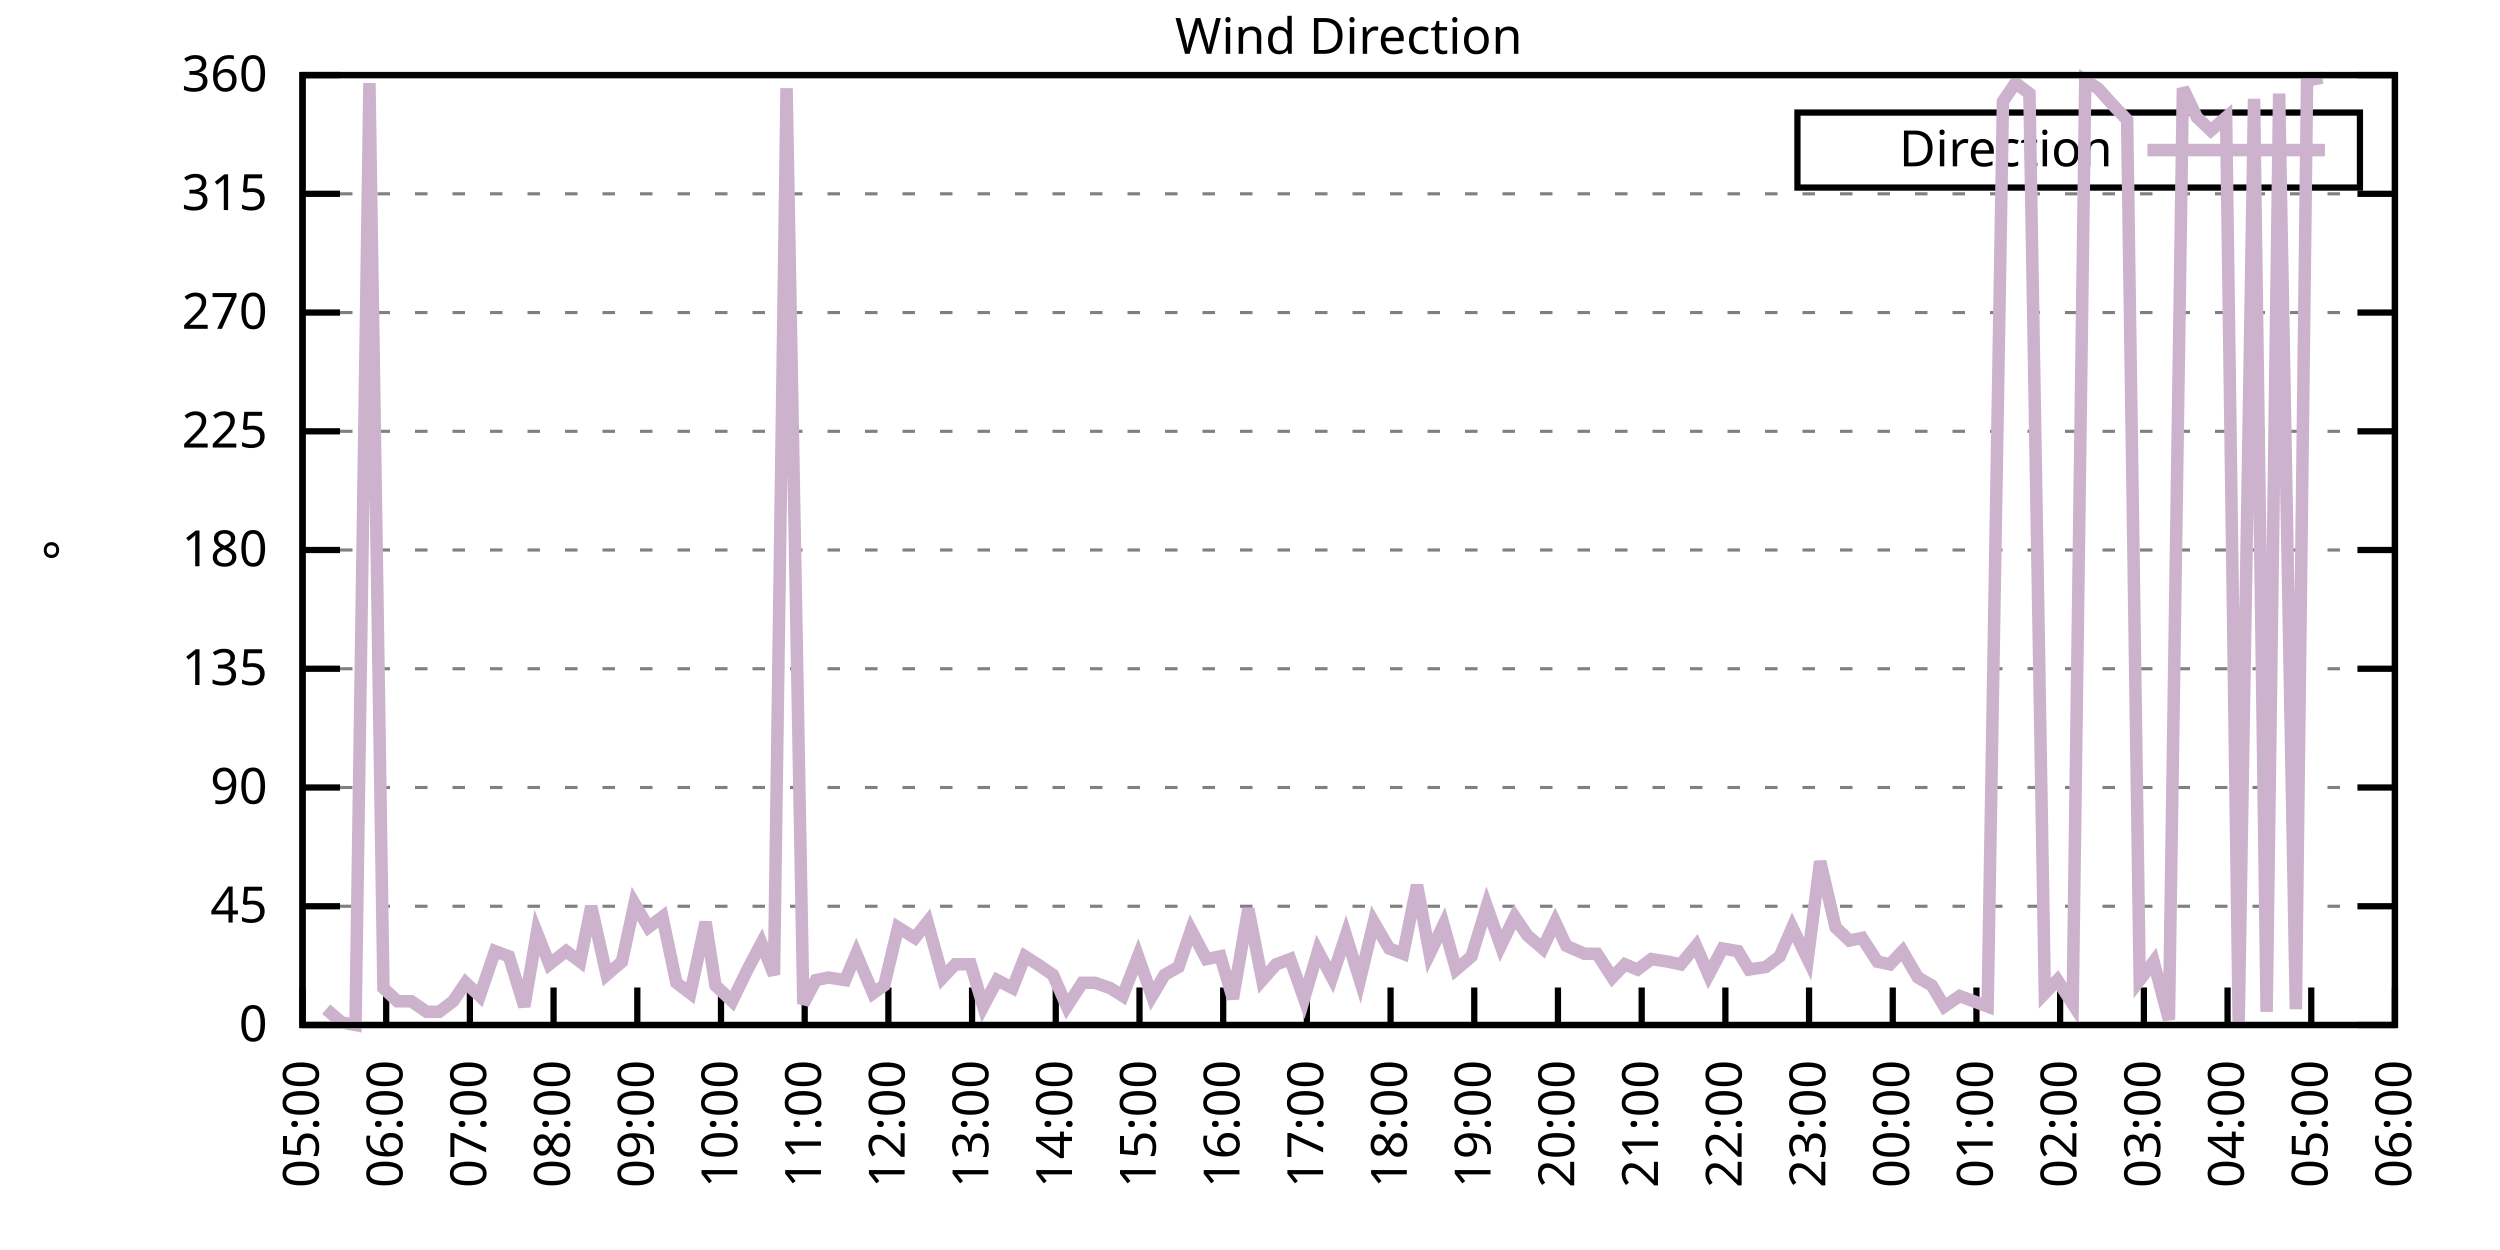
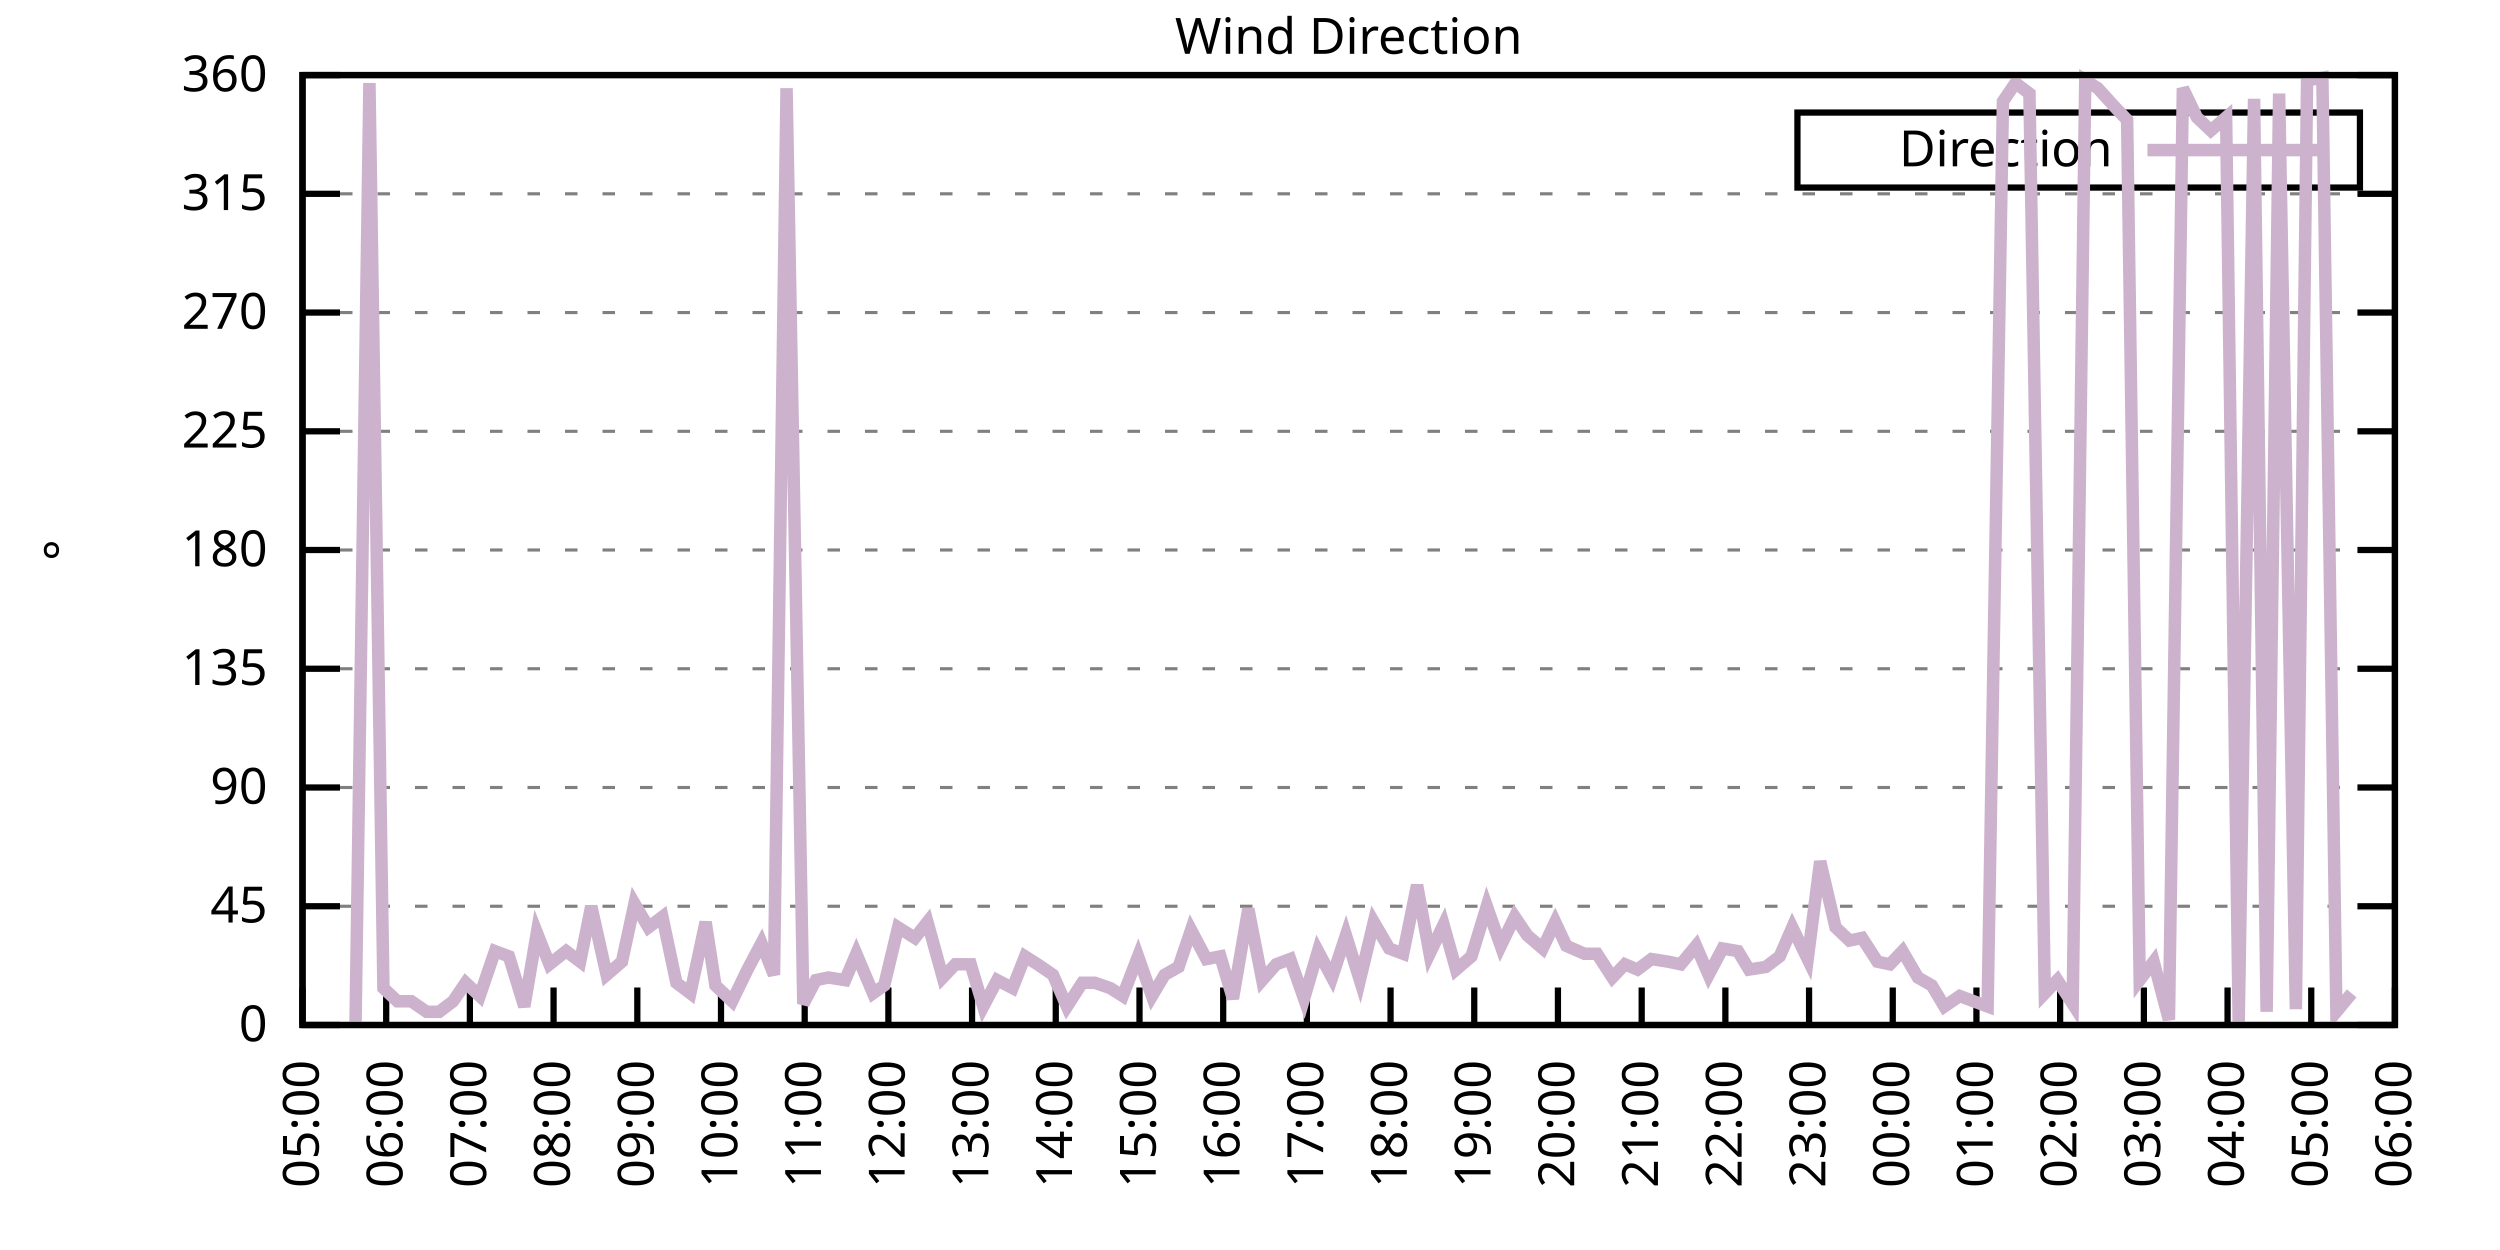
<svg xmlns="http://www.w3.org/2000/svg" xmlns:xlink="http://www.w3.org/1999/xlink" width="400" height="200" viewBox="0 0 400 200">
  <g id="gnuplot_canvas">
    <rect x="0" y="0" width="400" height="200" fill="none" />
    <defs>
      <circle id="gpDot" r="0.5" stroke-width="0.5" stroke="currentColor" />
      <path id="gpPt0" stroke-width="0.333" stroke="currentColor" d="M-1,0 h2 M0,-1 v2" />
      <path id="gpPt1" stroke-width="0.333" stroke="currentColor" d="M-1,-1 L1,1 M1,-1 L-1,1" />
      <path id="gpPt2" stroke-width="0.333" stroke="currentColor" d="M-1,0 L1,0 M0,-1 L0,1 M-1,-1 L1,1 M-1,1 L1,-1" />
      <rect id="gpPt3" stroke-width="0.333" stroke="currentColor" x="-1" y="-1" width="2" height="2" />
      <rect id="gpPt4" stroke-width="0.333" stroke="currentColor" fill="currentColor" x="-1" y="-1" width="2" height="2" />
      <circle id="gpPt5" stroke-width="0.333" stroke="currentColor" cx="0" cy="0" r="1" />
      <use xlink:href="#gpPt5" id="gpPt6" fill="currentColor" stroke="none" />
      <path id="gpPt7" stroke-width="0.333" stroke="currentColor" d="M0,-1.33 L-1.33,0.67 L1.33,0.67 z" />
      <use xlink:href="#gpPt7" id="gpPt8" fill="currentColor" stroke="none" />
      <use xlink:href="#gpPt7" id="gpPt9" stroke="currentColor" transform="rotate(180)" />
      <use xlink:href="#gpPt9" id="gpPt10" fill="currentColor" stroke="none" />
      <use xlink:href="#gpPt3" id="gpPt11" stroke="currentColor" transform="rotate(45)" />
      <use xlink:href="#gpPt11" id="gpPt12" fill="currentColor" stroke="none" />
      <path id="gpPt13" stroke-width="0.333" stroke="currentColor" d="M0,1.330 L1.265,0.411 L0.782,-1.067 L-0.782,-1.076 L-1.265,0.411 z" />
      <use xlink:href="#gpPt13" id="gpPt14" fill="currentColor" stroke="none" />
      <filter id="textbox" filterUnits="objectBoundingBox" x="0" y="0" height="1" width="1">
        <feFlood flood-color="white" flood-opacity="1" result="bgnd" />
        <feComposite in="SourceGraphic" in2="bgnd" operator="atop" />
      </filter>
      <filter id="greybox" filterUnits="objectBoundingBox" x="0" y="0" height="1" width="1">
        <feFlood flood-color="lightgrey" flood-opacity="1" result="grey" />
        <feComposite in="SourceGraphic" in2="grey" operator="atop" />
      </filter>
    </defs>
    <g fill="none" color="white" stroke="currentColor" stroke-width="1.00" stroke-linecap="butt" stroke-linejoin="miter">
</g>
    <g fill="none" color="black" stroke="currentColor" stroke-width="1.00" stroke-linecap="butt" stroke-linejoin="miter">
      <g stroke="none" shape-rendering="crispEdges">
        <polygon fill="rgb(255, 255, 255)" points="48.40,164.00 383.18,164.00 383.18,12.02 48.40,12.02 " />
      </g>
    </g>
    <g fill="none" color="black" stroke="currentColor" stroke-width="1.00" stroke-linecap="butt" stroke-linejoin="miter">
</g>
    <g fill="none" color="black" stroke="black" stroke-width="0.50" stroke-linecap="butt" stroke-linejoin="miter">
</g>
    <g fill="none" color="gray" stroke="currentColor" stroke-width="0.50" stroke-linecap="butt" stroke-linejoin="miter">
      <path stroke="gray" stroke-dasharray="2,4" class="gridline" d="M48.40,164.00 L383.19,164.00  " />
    </g>
    <g fill="none" color="gray" stroke="gray" stroke-width="1.00" stroke-linecap="butt" stroke-linejoin="miter">
</g>
    <g fill="none" color="black" stroke="currentColor" stroke-width="1.00" stroke-linecap="butt" stroke-linejoin="miter">
      <path stroke="black" d="M48.40,164.00 L54.40,164.00 M383.19,164.00 L377.19,164.00  " />
      <g transform="translate(42.80,166.60)" stroke="none" fill="black" font-family="Sans" font-size="8.00" text-anchor="end">
        <text>
          <tspan font-family="Sans"> 0</tspan>
        </text>
      </g>
    </g>
    <g fill="none" color="black" stroke="currentColor" stroke-width="1.00" stroke-linecap="butt" stroke-linejoin="miter">
</g>
    <g fill="none" color="black" stroke="black" stroke-width="0.50" stroke-linecap="butt" stroke-linejoin="miter">
</g>
    <g fill="none" color="gray" stroke="currentColor" stroke-width="0.50" stroke-linecap="butt" stroke-linejoin="miter">
      <path stroke="gray" stroke-dasharray="2,4" class="gridline" d="M48.40,145.00 L383.19,145.00  " />
    </g>
    <g fill="none" color="gray" stroke="gray" stroke-width="1.00" stroke-linecap="butt" stroke-linejoin="miter">
</g>
    <g fill="none" color="black" stroke="currentColor" stroke-width="1.00" stroke-linecap="butt" stroke-linejoin="miter">
      <path stroke="black" d="M48.40,145.00 L54.40,145.00 M383.19,145.00 L377.19,145.00  " />
      <g transform="translate(42.80,147.60)" stroke="none" fill="black" font-family="Sans" font-size="8.00" text-anchor="end">
        <text>
          <tspan font-family="Sans"> 45</tspan>
        </text>
      </g>
    </g>
    <g fill="none" color="black" stroke="currentColor" stroke-width="1.00" stroke-linecap="butt" stroke-linejoin="miter">
</g>
    <g fill="none" color="black" stroke="black" stroke-width="0.50" stroke-linecap="butt" stroke-linejoin="miter">
</g>
    <g fill="none" color="gray" stroke="currentColor" stroke-width="0.50" stroke-linecap="butt" stroke-linejoin="miter">
      <path stroke="gray" stroke-dasharray="2,4" class="gridline" d="M48.40,126.00 L383.19,126.00  " />
    </g>
    <g fill="none" color="gray" stroke="gray" stroke-width="1.00" stroke-linecap="butt" stroke-linejoin="miter">
</g>
    <g fill="none" color="black" stroke="currentColor" stroke-width="1.00" stroke-linecap="butt" stroke-linejoin="miter">
      <path stroke="black" d="M48.40,126.00 L54.40,126.00 M383.19,126.00 L377.19,126.00  " />
      <g transform="translate(42.80,128.60)" stroke="none" fill="black" font-family="Sans" font-size="8.00" text-anchor="end">
        <text>
          <tspan font-family="Sans"> 90</tspan>
        </text>
      </g>
    </g>
    <g fill="none" color="black" stroke="currentColor" stroke-width="1.00" stroke-linecap="butt" stroke-linejoin="miter">
</g>
    <g fill="none" color="black" stroke="black" stroke-width="0.50" stroke-linecap="butt" stroke-linejoin="miter">
</g>
    <g fill="none" color="gray" stroke="currentColor" stroke-width="0.50" stroke-linecap="butt" stroke-linejoin="miter">
      <path stroke="gray" stroke-dasharray="2,4" class="gridline" d="M48.40,107.00 L383.19,107.00  " />
    </g>
    <g fill="none" color="gray" stroke="gray" stroke-width="1.00" stroke-linecap="butt" stroke-linejoin="miter">
</g>
    <g fill="none" color="black" stroke="currentColor" stroke-width="1.00" stroke-linecap="butt" stroke-linejoin="miter">
      <path stroke="black" d="M48.40,107.00 L54.40,107.00 M383.19,107.00 L377.19,107.00  " />
      <g transform="translate(42.80,109.60)" stroke="none" fill="black" font-family="Sans" font-size="8.00" text-anchor="end">
        <text>
          <tspan font-family="Sans"> 135</tspan>
        </text>
      </g>
    </g>
    <g fill="none" color="black" stroke="currentColor" stroke-width="1.00" stroke-linecap="butt" stroke-linejoin="miter">
</g>
    <g fill="none" color="black" stroke="black" stroke-width="0.50" stroke-linecap="butt" stroke-linejoin="miter">
</g>
    <g fill="none" color="gray" stroke="currentColor" stroke-width="0.50" stroke-linecap="butt" stroke-linejoin="miter">
      <path stroke="gray" stroke-dasharray="2,4" class="gridline" d="M48.40,88.00 L383.19,88.00  " />
    </g>
    <g fill="none" color="gray" stroke="gray" stroke-width="1.00" stroke-linecap="butt" stroke-linejoin="miter">
</g>
    <g fill="none" color="black" stroke="currentColor" stroke-width="1.00" stroke-linecap="butt" stroke-linejoin="miter">
      <path stroke="black" d="M48.40,88.00 L54.40,88.00 M383.19,88.00 L377.19,88.00  " />
      <g transform="translate(42.80,90.60)" stroke="none" fill="black" font-family="Sans" font-size="8.00" text-anchor="end">
        <text>
          <tspan font-family="Sans"> 180</tspan>
        </text>
      </g>
    </g>
    <g fill="none" color="black" stroke="currentColor" stroke-width="1.00" stroke-linecap="butt" stroke-linejoin="miter">
</g>
    <g fill="none" color="black" stroke="black" stroke-width="0.50" stroke-linecap="butt" stroke-linejoin="miter">
</g>
    <g fill="none" color="gray" stroke="currentColor" stroke-width="0.50" stroke-linecap="butt" stroke-linejoin="miter">
      <path stroke="gray" stroke-dasharray="2,4" class="gridline" d="M48.40,69.01 L383.19,69.01  " />
    </g>
    <g fill="none" color="gray" stroke="gray" stroke-width="1.00" stroke-linecap="butt" stroke-linejoin="miter">
</g>
    <g fill="none" color="black" stroke="currentColor" stroke-width="1.00" stroke-linecap="butt" stroke-linejoin="miter">
      <path stroke="black" d="M48.40,69.01 L54.40,69.01 M383.19,69.01 L377.19,69.01  " />
      <g transform="translate(42.80,71.61)" stroke="none" fill="black" font-family="Sans" font-size="8.00" text-anchor="end">
        <text>
          <tspan font-family="Sans"> 225</tspan>
        </text>
      </g>
    </g>
    <g fill="none" color="black" stroke="currentColor" stroke-width="1.00" stroke-linecap="butt" stroke-linejoin="miter">
</g>
    <g fill="none" color="black" stroke="black" stroke-width="0.50" stroke-linecap="butt" stroke-linejoin="miter">
</g>
    <g fill="none" color="gray" stroke="currentColor" stroke-width="0.50" stroke-linecap="butt" stroke-linejoin="miter">
      <path stroke="gray" stroke-dasharray="2,4" class="gridline" d="M48.40,50.01 L383.19,50.01  " />
    </g>
    <g fill="none" color="gray" stroke="gray" stroke-width="1.00" stroke-linecap="butt" stroke-linejoin="miter">
</g>
    <g fill="none" color="black" stroke="currentColor" stroke-width="1.00" stroke-linecap="butt" stroke-linejoin="miter">
      <path stroke="black" d="M48.40,50.01 L54.40,50.01 M383.19,50.01 L377.19,50.01  " />
      <g transform="translate(42.80,52.61)" stroke="none" fill="black" font-family="Sans" font-size="8.00" text-anchor="end">
        <text>
          <tspan font-family="Sans"> 270</tspan>
        </text>
      </g>
    </g>
    <g fill="none" color="black" stroke="currentColor" stroke-width="1.00" stroke-linecap="butt" stroke-linejoin="miter">
</g>
    <g fill="none" color="black" stroke="black" stroke-width="0.50" stroke-linecap="butt" stroke-linejoin="miter">
</g>
    <g fill="none" color="gray" stroke="currentColor" stroke-width="0.50" stroke-linecap="butt" stroke-linejoin="miter">
      <path stroke="gray" stroke-dasharray="2,4" class="gridline" d="M48.40,31.01 L383.19,31.01  " />
    </g>
    <g fill="none" color="gray" stroke="gray" stroke-width="1.00" stroke-linecap="butt" stroke-linejoin="miter">
</g>
    <g fill="none" color="black" stroke="currentColor" stroke-width="1.00" stroke-linecap="butt" stroke-linejoin="miter">
      <path stroke="black" d="M48.40,31.01 L54.40,31.01 M383.19,31.01 L377.19,31.01  " />
      <g transform="translate(42.80,33.61)" stroke="none" fill="black" font-family="Sans" font-size="8.00" text-anchor="end">
        <text>
          <tspan font-family="Sans"> 315</tspan>
        </text>
      </g>
    </g>
    <g fill="none" color="black" stroke="currentColor" stroke-width="1.00" stroke-linecap="butt" stroke-linejoin="miter">
</g>
    <g fill="none" color="black" stroke="black" stroke-width="0.50" stroke-linecap="butt" stroke-linejoin="miter">
</g>
    <g fill="none" color="gray" stroke="currentColor" stroke-width="0.50" stroke-linecap="butt" stroke-linejoin="miter">
      <path stroke="gray" stroke-dasharray="2,4" class="gridline" d="M48.40,12.01 L383.19,12.01  " />
    </g>
    <g fill="none" color="gray" stroke="gray" stroke-width="1.00" stroke-linecap="butt" stroke-linejoin="miter">
</g>
    <g fill="none" color="black" stroke="currentColor" stroke-width="1.00" stroke-linecap="butt" stroke-linejoin="miter">
      <path stroke="black" d="M48.40,12.01 L54.40,12.01 M383.19,12.01 L377.19,12.01  " />
      <g transform="translate(42.80,14.61)" stroke="none" fill="black" font-family="Sans" font-size="8.00" text-anchor="end">
        <text>
          <tspan font-family="Sans"> 360</tspan>
        </text>
      </g>
    </g>
    <g fill="none" color="black" stroke="currentColor" stroke-width="1.00" stroke-linecap="butt" stroke-linejoin="miter">
      <path stroke="black" d="M48.40,164.00 L48.40,158.00  " />
      <g transform="translate(51.00,169.60) rotate(270.00)" stroke="none" fill="black" font-family="Sans" font-size="8.00" text-anchor="end">
        <text>
          <tspan font-family="Sans">05:00</tspan>
        </text>
      </g>
    </g>
    <g fill="none" color="black" stroke="currentColor" stroke-width="1.00" stroke-linecap="butt" stroke-linejoin="miter">
      <path stroke="black" d="M61.79,164.00 L61.79,158.00  " />
      <g transform="translate(64.39,169.60) rotate(270.00)" stroke="none" fill="black" font-family="Sans" font-size="8.00" text-anchor="end">
        <text>
          <tspan font-family="Sans">06:00</tspan>
        </text>
      </g>
    </g>
    <g fill="none" color="black" stroke="currentColor" stroke-width="1.00" stroke-linecap="butt" stroke-linejoin="miter">
      <path stroke="black" d="M75.18,164.00 L75.18,158.00  " />
      <g transform="translate(77.78,169.60) rotate(270.00)" stroke="none" fill="black" font-family="Sans" font-size="8.00" text-anchor="end">
        <text>
          <tspan font-family="Sans">07:00</tspan>
        </text>
      </g>
    </g>
    <g fill="none" color="black" stroke="currentColor" stroke-width="1.00" stroke-linecap="butt" stroke-linejoin="miter">
      <path stroke="black" d="M88.57,164.00 L88.57,158.00  " />
      <g transform="translate(91.17,169.60) rotate(270.00)" stroke="none" fill="black" font-family="Sans" font-size="8.00" text-anchor="end">
        <text>
          <tspan font-family="Sans">08:00</tspan>
        </text>
      </g>
    </g>
    <g fill="none" color="black" stroke="currentColor" stroke-width="1.00" stroke-linecap="butt" stroke-linejoin="miter">
      <path stroke="black" d="M101.97,164.00 L101.97,158.00  " />
      <g transform="translate(104.57,169.60) rotate(270.00)" stroke="none" fill="black" font-family="Sans" font-size="8.00" text-anchor="end">
        <text>
          <tspan font-family="Sans">09:00</tspan>
        </text>
      </g>
    </g>
    <g fill="none" color="black" stroke="currentColor" stroke-width="1.00" stroke-linecap="butt" stroke-linejoin="miter">
      <path stroke="black" d="M115.36,164.00 L115.36,158.00  " />
      <g transform="translate(117.96,169.60) rotate(270.00)" stroke="none" fill="black" font-family="Sans" font-size="8.00" text-anchor="end">
        <text>
          <tspan font-family="Sans">10:00</tspan>
        </text>
      </g>
    </g>
    <g fill="none" color="black" stroke="currentColor" stroke-width="1.00" stroke-linecap="butt" stroke-linejoin="miter">
      <path stroke="black" d="M128.75,164.00 L128.75,158.00  " />
      <g transform="translate(131.35,169.60) rotate(270.00)" stroke="none" fill="black" font-family="Sans" font-size="8.00" text-anchor="end">
        <text>
          <tspan font-family="Sans">11:00</tspan>
        </text>
      </g>
    </g>
    <g fill="none" color="black" stroke="currentColor" stroke-width="1.00" stroke-linecap="butt" stroke-linejoin="miter">
      <path stroke="black" d="M142.14,164.00 L142.14,158.00  " />
      <g transform="translate(144.74,169.60) rotate(270.00)" stroke="none" fill="black" font-family="Sans" font-size="8.00" text-anchor="end">
        <text>
          <tspan font-family="Sans">12:00</tspan>
        </text>
      </g>
    </g>
    <g fill="none" color="black" stroke="currentColor" stroke-width="1.00" stroke-linecap="butt" stroke-linejoin="miter">
      <path stroke="black" d="M155.53,164.00 L155.53,158.00  " />
      <g transform="translate(158.13,169.60) rotate(270.00)" stroke="none" fill="black" font-family="Sans" font-size="8.00" text-anchor="end">
        <text>
          <tspan font-family="Sans">13:00</tspan>
        </text>
      </g>
    </g>
    <g fill="none" color="black" stroke="currentColor" stroke-width="1.00" stroke-linecap="butt" stroke-linejoin="miter">
      <path stroke="black" d="M168.92,164.00 L168.92,158.00  " />
      <g transform="translate(171.52,169.60) rotate(270.00)" stroke="none" fill="black" font-family="Sans" font-size="8.00" text-anchor="end">
        <text>
          <tspan font-family="Sans">14:00</tspan>
        </text>
      </g>
    </g>
    <g fill="none" color="black" stroke="currentColor" stroke-width="1.00" stroke-linecap="butt" stroke-linejoin="miter">
      <path stroke="black" d="M182.32,164.00 L182.32,158.00  " />
      <g transform="translate(184.92,169.60) rotate(270.00)" stroke="none" fill="black" font-family="Sans" font-size="8.00" text-anchor="end">
        <text>
          <tspan font-family="Sans">15:00</tspan>
        </text>
      </g>
    </g>
    <g fill="none" color="black" stroke="currentColor" stroke-width="1.00" stroke-linecap="butt" stroke-linejoin="miter">
      <path stroke="black" d="M195.71,164.00 L195.71,158.00  " />
      <g transform="translate(198.31,169.60) rotate(270.00)" stroke="none" fill="black" font-family="Sans" font-size="8.00" text-anchor="end">
        <text>
          <tspan font-family="Sans">16:00</tspan>
        </text>
      </g>
    </g>
    <g fill="none" color="black" stroke="currentColor" stroke-width="1.00" stroke-linecap="butt" stroke-linejoin="miter">
      <path stroke="black" d="M209.10,164.00 L209.10,158.00  " />
      <g transform="translate(211.70,169.60) rotate(270.00)" stroke="none" fill="black" font-family="Sans" font-size="8.00" text-anchor="end">
        <text>
          <tspan font-family="Sans">17:00</tspan>
        </text>
      </g>
    </g>
    <g fill="none" color="black" stroke="currentColor" stroke-width="1.00" stroke-linecap="butt" stroke-linejoin="miter">
      <path stroke="black" d="M222.49,164.00 L222.49,158.00  " />
      <g transform="translate(225.09,169.60) rotate(270.00)" stroke="none" fill="black" font-family="Sans" font-size="8.00" text-anchor="end">
        <text>
          <tspan font-family="Sans">18:00</tspan>
        </text>
      </g>
    </g>
    <g fill="none" color="black" stroke="currentColor" stroke-width="1.00" stroke-linecap="butt" stroke-linejoin="miter">
      <path stroke="black" d="M235.88,164.00 L235.88,158.00  " />
      <g transform="translate(238.48,169.60) rotate(270.00)" stroke="none" fill="black" font-family="Sans" font-size="8.00" text-anchor="end">
        <text>
          <tspan font-family="Sans">19:00</tspan>
        </text>
      </g>
    </g>
    <g fill="none" color="black" stroke="currentColor" stroke-width="1.00" stroke-linecap="butt" stroke-linejoin="miter">
      <path stroke="black" d="M249.27,164.00 L249.27,158.00  " />
      <g transform="translate(251.87,169.60) rotate(270.00)" stroke="none" fill="black" font-family="Sans" font-size="8.00" text-anchor="end">
        <text>
          <tspan font-family="Sans">20:00</tspan>
        </text>
      </g>
    </g>
    <g fill="none" color="black" stroke="currentColor" stroke-width="1.00" stroke-linecap="butt" stroke-linejoin="miter">
      <path stroke="black" d="M262.67,164.00 L262.67,158.00  " />
      <g transform="translate(265.27,169.60) rotate(270.00)" stroke="none" fill="black" font-family="Sans" font-size="8.00" text-anchor="end">
        <text>
          <tspan font-family="Sans">21:00</tspan>
        </text>
      </g>
    </g>
    <g fill="none" color="black" stroke="currentColor" stroke-width="1.00" stroke-linecap="butt" stroke-linejoin="miter">
      <path stroke="black" d="M276.06,164.00 L276.06,158.00  " />
      <g transform="translate(278.66,169.60) rotate(270.00)" stroke="none" fill="black" font-family="Sans" font-size="8.00" text-anchor="end">
        <text>
          <tspan font-family="Sans">22:00</tspan>
        </text>
      </g>
    </g>
    <g fill="none" color="black" stroke="currentColor" stroke-width="1.00" stroke-linecap="butt" stroke-linejoin="miter">
      <path stroke="black" d="M289.45,164.00 L289.45,158.00  " />
      <g transform="translate(292.05,169.60) rotate(270.00)" stroke="none" fill="black" font-family="Sans" font-size="8.00" text-anchor="end">
        <text>
          <tspan font-family="Sans">23:00</tspan>
        </text>
      </g>
    </g>
    <g fill="none" color="black" stroke="currentColor" stroke-width="1.00" stroke-linecap="butt" stroke-linejoin="miter">
      <path stroke="black" d="M302.84,164.00 L302.84,158.00  " />
      <g transform="translate(305.44,169.60) rotate(270.00)" stroke="none" fill="black" font-family="Sans" font-size="8.00" text-anchor="end">
        <text>
          <tspan font-family="Sans">00:00</tspan>
        </text>
      </g>
    </g>
    <g fill="none" color="black" stroke="currentColor" stroke-width="1.00" stroke-linecap="butt" stroke-linejoin="miter">
      <path stroke="black" d="M316.23,164.00 L316.23,158.00  " />
      <g transform="translate(318.83,169.60) rotate(270.00)" stroke="none" fill="black" font-family="Sans" font-size="8.00" text-anchor="end">
        <text>
          <tspan font-family="Sans">01:00</tspan>
        </text>
      </g>
    </g>
    <g fill="none" color="black" stroke="currentColor" stroke-width="1.00" stroke-linecap="butt" stroke-linejoin="miter">
      <path stroke="black" d="M329.62,164.00 L329.62,158.00  " />
      <g transform="translate(332.22,169.60) rotate(270.00)" stroke="none" fill="black" font-family="Sans" font-size="8.00" text-anchor="end">
        <text>
          <tspan font-family="Sans">02:00</tspan>
        </text>
      </g>
    </g>
    <g fill="none" color="black" stroke="currentColor" stroke-width="1.00" stroke-linecap="butt" stroke-linejoin="miter">
      <path stroke="black" d="M343.02,164.00 L343.02,158.00  " />
      <g transform="translate(345.62,169.60) rotate(270.00)" stroke="none" fill="black" font-family="Sans" font-size="8.00" text-anchor="end">
        <text>
          <tspan font-family="Sans">03:00</tspan>
        </text>
      </g>
    </g>
    <g fill="none" color="black" stroke="currentColor" stroke-width="1.00" stroke-linecap="butt" stroke-linejoin="miter">
      <path stroke="black" d="M356.41,164.00 L356.41,158.00  " />
      <g transform="translate(359.01,169.60) rotate(270.00)" stroke="none" fill="black" font-family="Sans" font-size="8.00" text-anchor="end">
        <text>
          <tspan font-family="Sans">04:00</tspan>
        </text>
      </g>
    </g>
    <g fill="none" color="black" stroke="currentColor" stroke-width="1.00" stroke-linecap="butt" stroke-linejoin="miter">
      <path stroke="black" d="M369.80,164.00 L369.80,158.00  " />
      <g transform="translate(372.40,169.60) rotate(270.00)" stroke="none" fill="black" font-family="Sans" font-size="8.00" text-anchor="end">
        <text>
          <tspan font-family="Sans">05:00</tspan>
        </text>
      </g>
    </g>
    <g fill="none" color="black" stroke="currentColor" stroke-width="1.00" stroke-linecap="butt" stroke-linejoin="miter">
      <path stroke="black" d="M383.19,164.00 L383.19,158.00  " />
      <g transform="translate(385.79,169.60) rotate(270.00)" stroke="none" fill="black" font-family="Sans" font-size="8.00" text-anchor="end">
        <text>
          <tspan font-family="Sans">06:00</tspan>
        </text>
      </g>
    </g>
    <g fill="none" color="black" stroke="currentColor" stroke-width="1.00" stroke-linecap="butt" stroke-linejoin="miter">
</g>
    <g fill="none" color="black" stroke="currentColor" stroke-width="1.00" stroke-linecap="butt" stroke-linejoin="miter">
      <path stroke="black" d="M48.40,12.01 L48.40,164.00 L383.19,164.00 L383.19,12.01 L48.40,12.01 Z  " />
    </g>
    <g fill="none" color="black" stroke="currentColor" stroke-width="1.00" stroke-linecap="butt" stroke-linejoin="miter">
</g>
    <g fill="none" color="black" stroke="currentColor" stroke-width="1.00" stroke-linecap="butt" stroke-linejoin="miter">
      <path stroke="black" d="M287.59,30.01 L287.59,18.01 L377.59,18.01 L377.59,30.01 L287.59,30.01 Z  " />
    </g>
    <g id="Wind_direction_plot_1">
      <g fill="none" color="white" stroke="black" stroke-width="2.00" stroke-linecap="butt" stroke-linejoin="miter">
</g>
      <g fill="none" color="black" stroke="currentColor" stroke-width="2.00" stroke-linecap="butt" stroke-linejoin="miter">
        <g transform="translate(337.99,26.61)" stroke="none" fill="black" font-family="Sans" font-size="8.00" text-anchor="end">
          <text>
            <tspan font-family="Sans">Direction</tspan>
          </text>
        </g>
      </g>
      <g fill="none" color="black" stroke="currentColor" stroke-width="2.00" stroke-linecap="butt" stroke-linejoin="miter">
-         <path stroke="rgb(204, 178, 204)" d="M343.59,24.01 L371.99,24.01 M52.19,161.47 L54.65,163.58 L56.88,164.00 L59.11,13.28 L61.35,158.09 L63.58,160.20   L65.81,160.20 L68.26,161.89 L70.27,161.89 L72.50,160.20 L74.51,157.24 L76.75,159.36 L79.20,152.18 L81.43,153.02   L83.89,161.04 L85.90,149.22 L87.91,154.29 L90.58,152.18 L92.82,153.87 L94.60,145.00 L97.06,155.98 L99.51,153.87   L101.52,144.58 L103.75,148.38 L105.98,146.69 L108.22,157.24 L110.45,158.93 L112.90,147.53 L114.47,157.67 L117.14,160.20   L119.60,155.13 L121.83,150.91 L123.84,155.98 L125.85,14.12 L128.53,160.62 L130.54,156.82 L132.54,156.40 L135.22,156.82   L137.01,152.60 L139.69,158.93 L141.47,157.67 L143.70,148.38 L146.38,150.07 L148.39,147.53 L150.85,156.40 L152.85,154.29   L155.31,154.29 L157.32,161.04 L159.55,156.82 L162.01,158.09 L164.01,153.02 L166.02,154.29 L168.48,155.98 L170.71,161.04   L173.17,157.24 L175.17,157.24 L177.63,158.09 L179.64,159.36 L182.09,153.02 L184.32,159.36 L186.33,155.98 L188.57,154.71   L190.57,148.80 L193.03,153.45 L195.26,153.02 L197.27,159.78 L199.73,145.42 L201.96,156.82 L204.19,154.29 L206.42,153.45   L208.65,159.78 L210.88,152.18 L213.12,156.40 L215.35,149.65 L217.58,156.82 L219.81,147.53 L222.27,151.76 L224.50,152.60   L226.73,141.62 L228.74,152.60 L230.97,147.96 L232.98,155.13 L235.44,153.02 L237.89,145.00 L240.12,151.33 L242.36,146.69   L244.36,149.65 L246.82,151.76 L248.83,147.53 L250.61,151.33 L253.51,152.60 L255.52,152.60 L257.98,156.40 L259.99,154.29   L262.00,155.13 L264.23,153.45 L266.91,153.87 L268.92,154.29 L271.37,151.33 L273.38,155.98 L275.61,151.76 L278.07,152.18   L279.85,155.13 L282.53,154.71 L284.76,153.02 L286.77,148.38 L289.23,153.45 L291.23,137.82 L293.69,148.38 L295.92,150.49   L297.93,150.07 L300.39,153.87 L302.39,154.29 L304.40,152.18 L306.86,156.40 L309.09,157.67 L311.10,161.04 L313.55,159.36   L315.79,160.20 L318.02,161.04 L320.47,16.23 L322.48,13.28 L324.71,14.97 L327.17,158.93 L329.18,156.82 L331.63,160.62   L333.64,12.85 L335.65,14.12 L338.33,17.08 L340.34,19.19 L342.35,156.82 L344.58,153.87 L347.03,163.16 L349.26,14.12   L351.50,18.77 L353.73,20.88 L356.18,18.77 L358.19,163.58 L360.65,15.81 L362.66,161.89 L364.66,14.97 L367.34,161.47   L369.13,12.85 L371.58,12.43  " />
+         <path stroke="rgb(204, 178, 204)" d="M343.59,24.01 L371.99,24.01 M56.88,164.00 L59.11,13.28 L61.35,158.09 L63.58,160.20 L65.81,160.20 L68.26,161.89   L70.27,161.89 L72.50,160.20 L74.51,157.24 L76.75,159.36 L79.20,152.18 L81.43,153.02 L83.89,161.04 L85.90,149.22   L87.91,154.29 L90.58,152.18 L92.82,153.87 L94.60,145.00 L97.06,155.98 L99.51,153.87 L101.52,144.58 L103.75,148.38   L105.98,146.69 L108.22,157.24 L110.45,158.93 L112.90,147.53 L114.47,157.67 L117.14,160.20 L119.60,155.13 L121.83,150.91   L123.84,155.98 L125.85,14.12 L128.53,160.62 L130.54,156.82 L132.54,156.40 L135.22,156.82 L137.01,152.60 L139.69,158.93   L141.47,157.67 L143.70,148.38 L146.38,150.07 L148.39,147.53 L150.85,156.40 L152.85,154.29 L155.31,154.29 L157.32,161.04   L159.55,156.82 L162.01,158.09 L164.01,153.02 L166.02,154.29 L168.48,155.98 L170.71,161.04 L173.17,157.24 L175.17,157.24   L177.63,158.09 L179.64,159.36 L182.09,153.02 L184.32,159.36 L186.33,155.98 L188.57,154.71 L190.57,148.80 L193.03,153.45   L195.26,153.02 L197.27,159.78 L199.73,145.42 L201.96,156.82 L204.19,154.29 L206.42,153.45 L208.65,159.78 L210.88,152.18   L213.12,156.40 L215.35,149.65 L217.58,156.82 L219.81,147.53 L222.27,151.76 L224.50,152.60 L226.73,141.62 L228.74,152.60   L230.97,147.96 L232.98,155.13 L235.44,153.02 L237.89,145.00 L240.12,151.33 L242.36,146.69 L244.36,149.65 L246.82,151.76   L248.83,147.53 L250.61,151.33 L253.51,152.60 L255.52,152.60 L257.98,156.40 L259.99,154.29 L262.00,155.13 L264.23,153.45   L266.91,153.87 L268.92,154.29 L271.37,151.33 L273.38,155.98 L275.61,151.76 L278.07,152.18 L279.85,155.13 L282.53,154.71   L284.76,153.02 L286.77,148.38 L289.23,153.45 L291.23,137.82 L293.69,148.38 L295.92,150.49 L297.93,150.07 L300.39,153.87   L302.39,154.29 L304.40,152.18 L306.86,156.40 L309.09,157.67 L311.10,161.04 L313.55,159.36 L315.79,160.20 L318.02,161.04   L320.47,16.23 L322.48,13.28 L324.71,14.97 L327.17,158.93 L329.18,156.82 L331.63,160.62 L333.64,12.85 L335.65,14.12   L338.33,17.08 L340.34,19.19 L342.35,156.82 L344.58,153.87 L347.03,163.16 L349.26,14.12 L351.50,18.77 L353.73,20.88   L356.18,18.77 L358.19,163.58 L360.65,15.81 L362.66,161.89 L364.66,14.97 L367.34,161.47 L369.13,12.85 L371.58,12.43   L373.82,161.89 L376.27,158.93  " />
      </g>
    </g>
    <g fill="none" color="black" stroke="currentColor" stroke-width="2.00" stroke-linecap="butt" stroke-linejoin="miter">
</g>
    <g fill="none" color="black" stroke="black" stroke-width="1.00" stroke-linecap="butt" stroke-linejoin="miter">
</g>
    <g fill="none" color="black" stroke="currentColor" stroke-width="1.00" stroke-linecap="butt" stroke-linejoin="miter">
      <path stroke="black" d="M48.40,12.01 L48.40,164.00 L383.19,164.00 L383.19,12.01 L48.40,12.01 Z  " />
      <g transform="translate(12.80,88.01) rotate(270.00)" stroke="none" fill="black" font-family="Sans" font-size="8.00" text-anchor="middle">
        <text>
          <tspan font-family="Sans">°</tspan>
        </text>
      </g>
    </g>
    <g fill="none" color="black" stroke="currentColor" stroke-width="1.00" stroke-linecap="butt" stroke-linejoin="miter">
</g>
    <g fill="none" color="black" stroke="currentColor" stroke-width="1.00" stroke-linecap="butt" stroke-linejoin="miter">
      <g transform="translate(215.79,8.61)" stroke="none" fill="black" font-family="Sans" font-size="8.00" text-anchor="middle">
        <text>
          <tspan font-family="Sans">Wind Direction</tspan>
        </text>
      </g>
    </g>
    <g fill="none" color="black" stroke="currentColor" stroke-width="1.00" stroke-linecap="butt" stroke-linejoin="miter">
</g>
  </g>
</svg>
